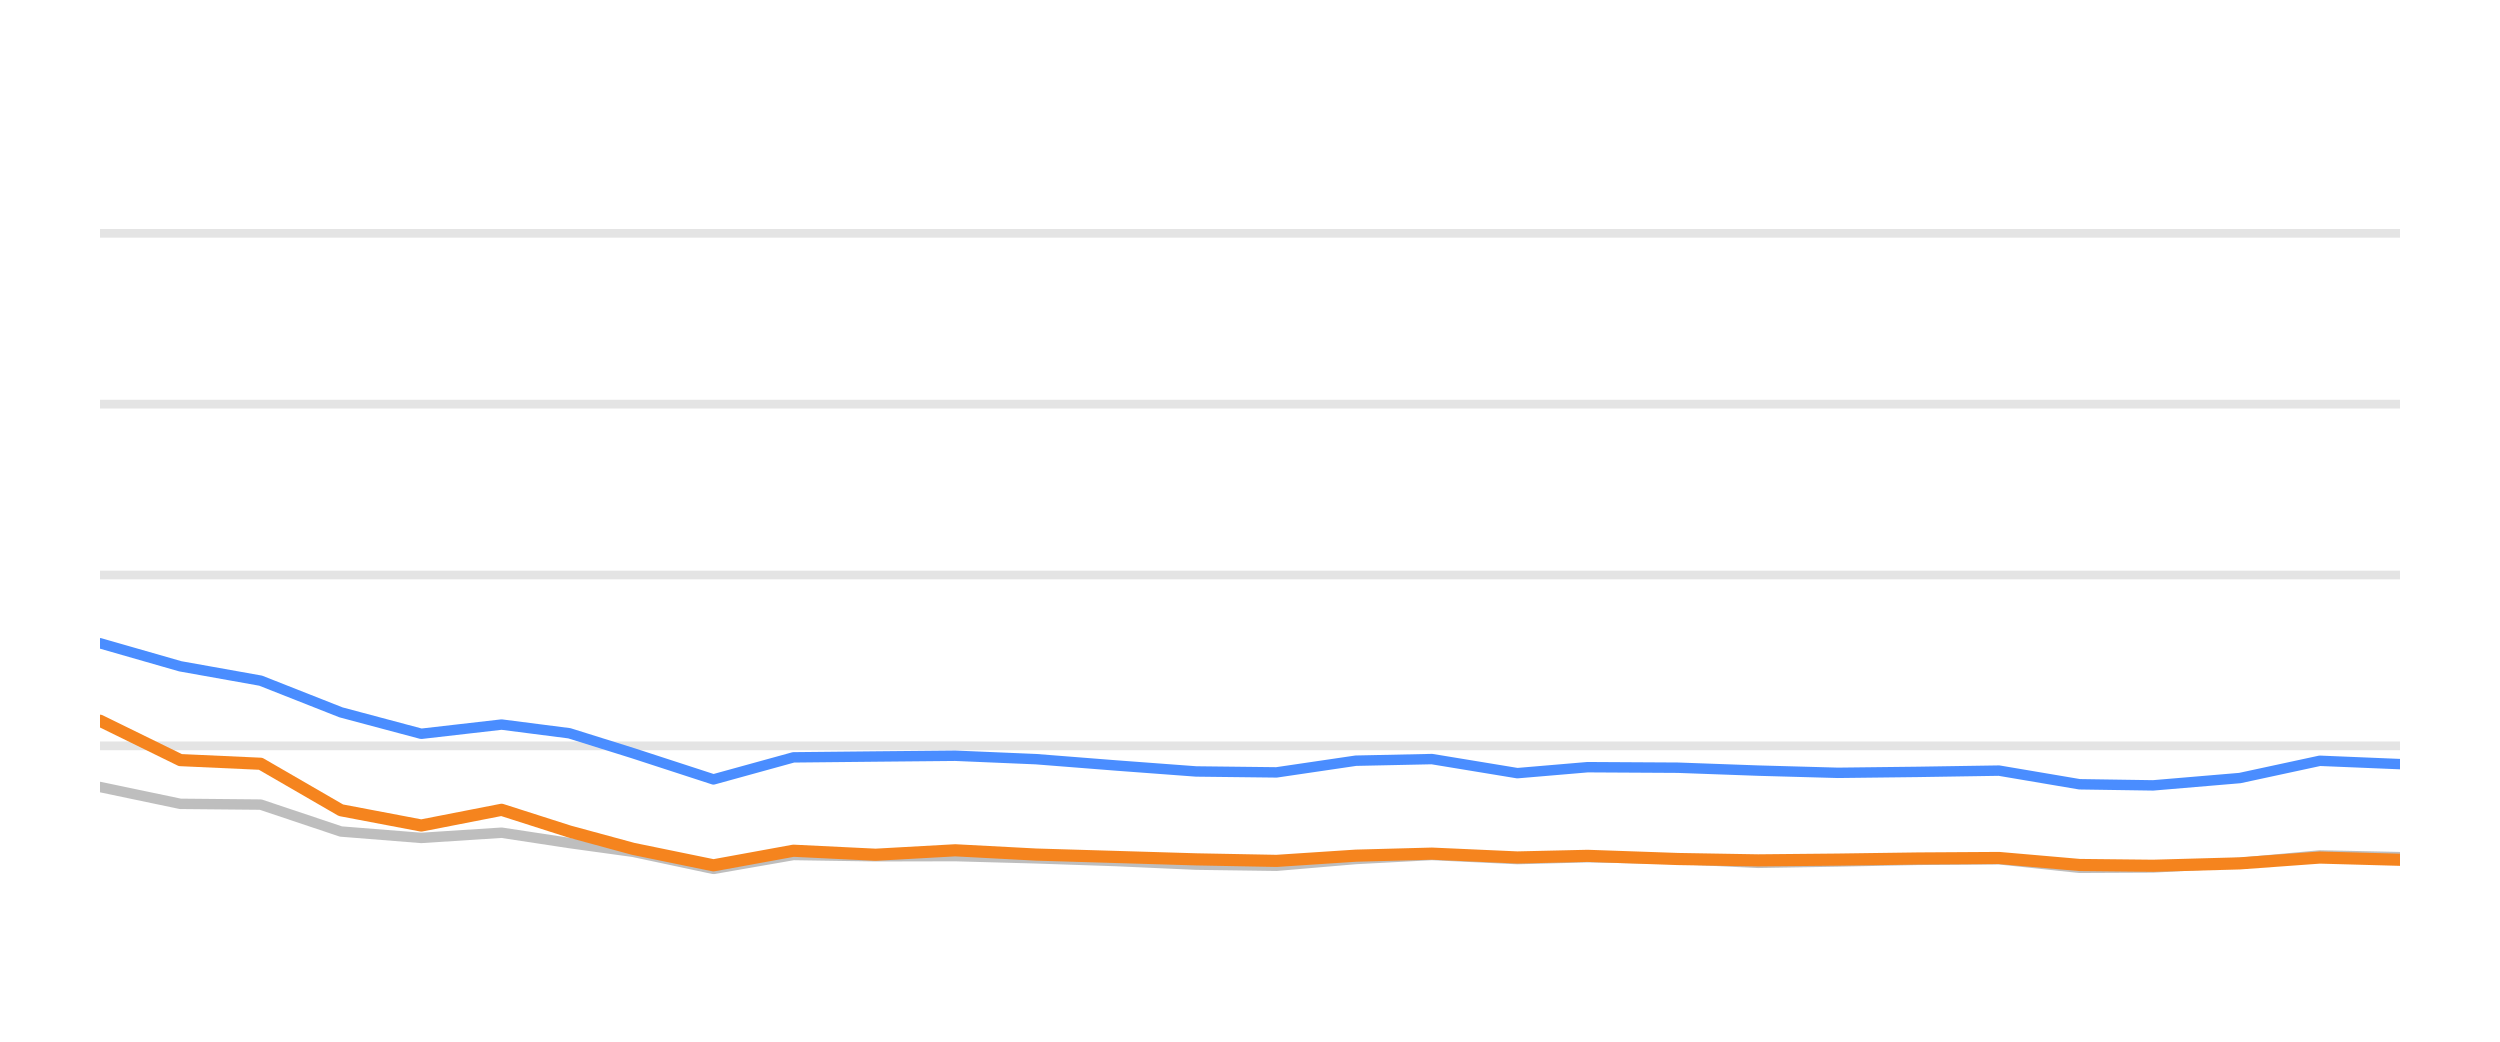
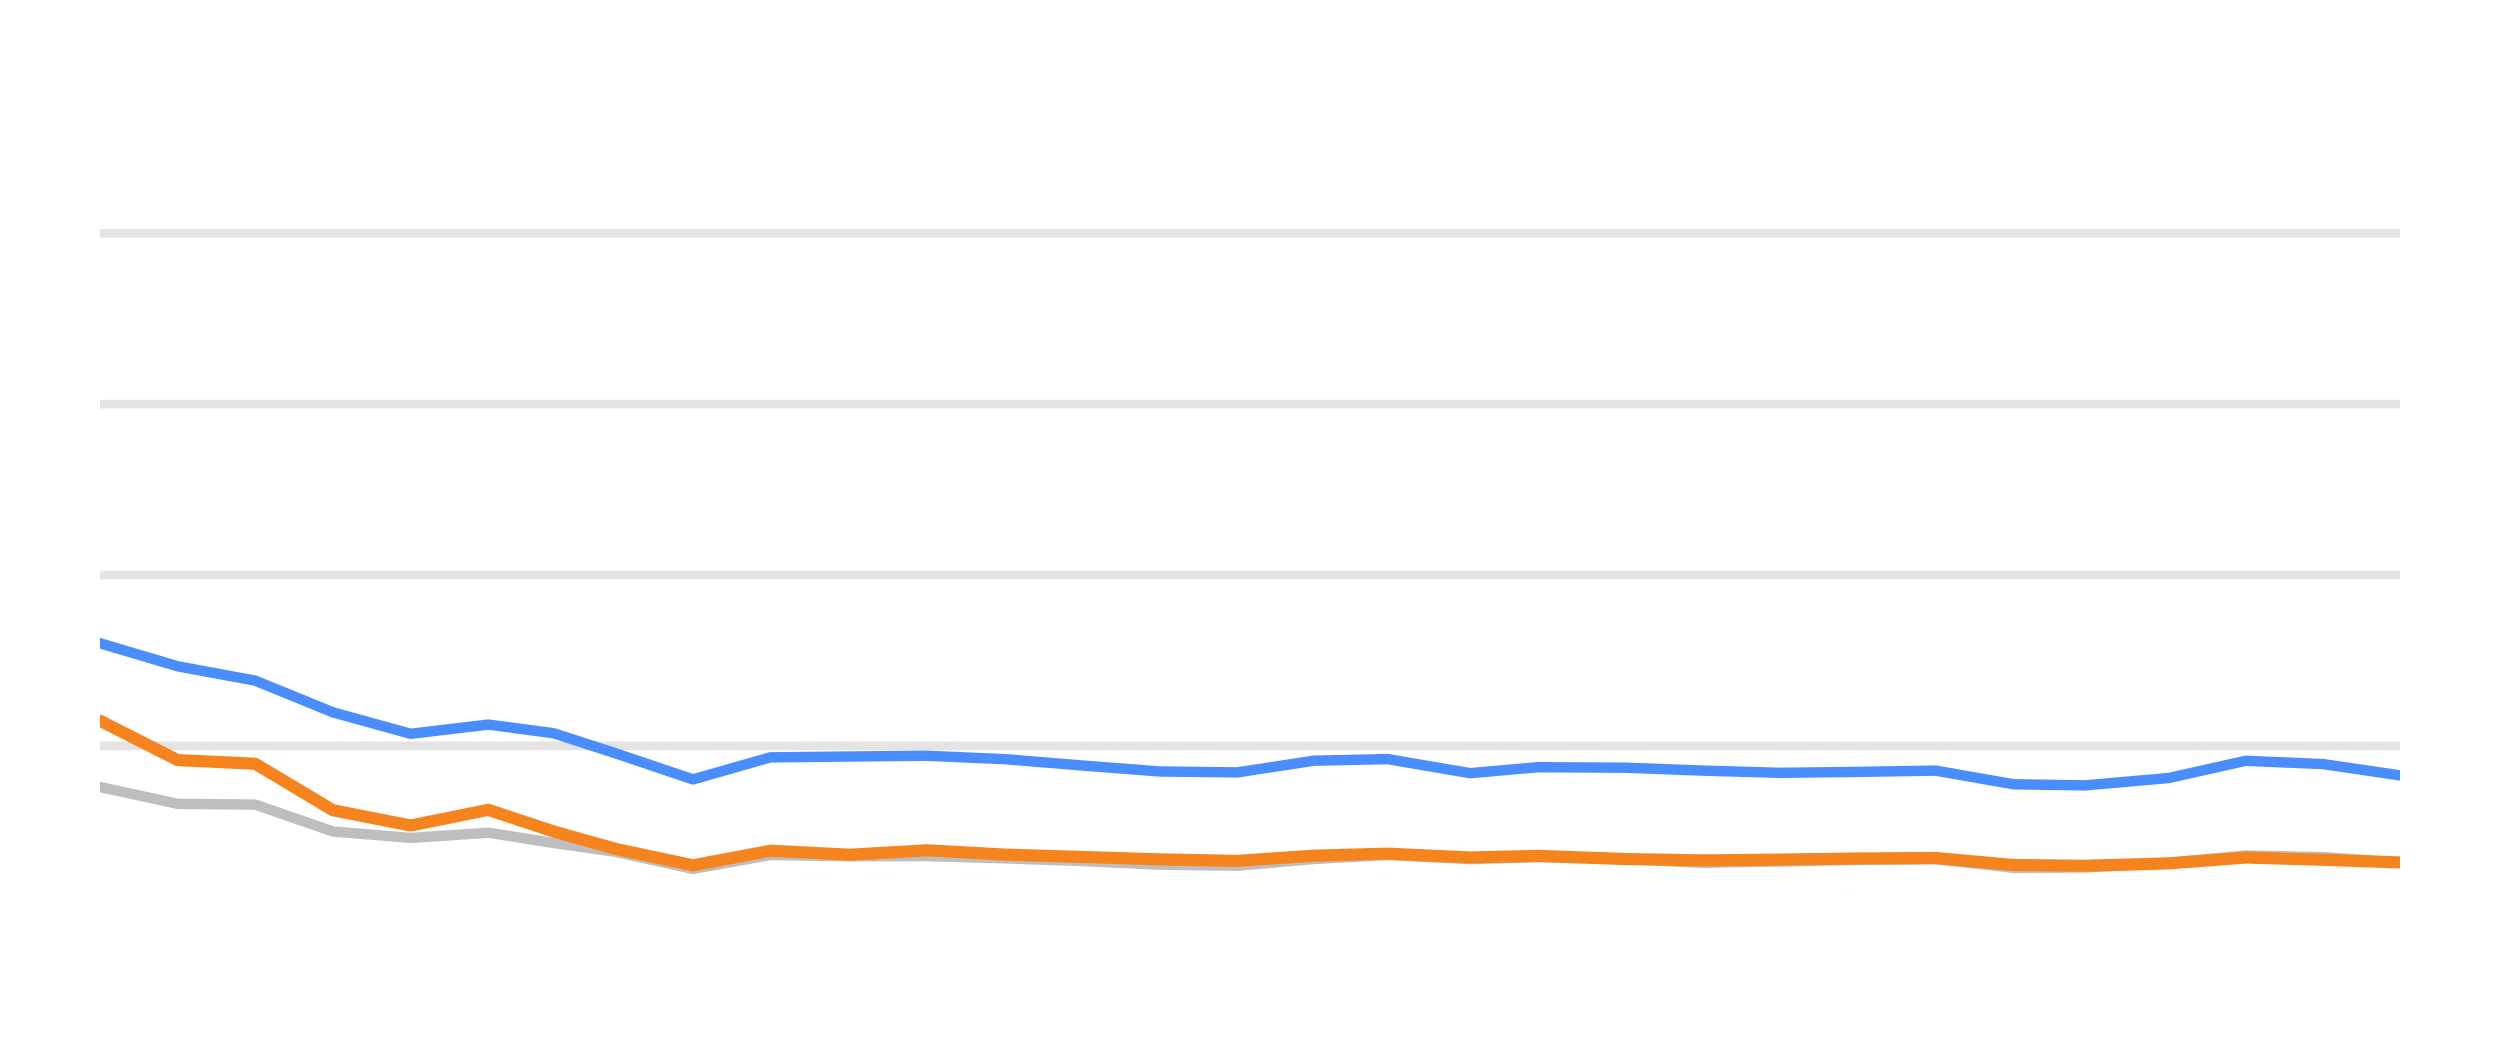
<svg xmlns="http://www.w3.org/2000/svg" width="144pt" height="60pt" viewBox="0 0 144 60" version="1.1">
  <defs>
    <style type="text/css">*{stroke-linejoin: round; stroke-linecap: butt}</style>
  </defs>
  <g id="figure_1">
    <g id="patch_1">
      <path d="M 0 60  L 144 60  L 144 0  L 0 0  L 0 60  z " style="fill: none; opacity: 0" />
    </g>
    <g id="axes_1">
      <g id="patch_2">
        <path d="M 5.76 52.8  L 138.24 52.8  L 138.24 3.6  L 5.76 3.6  L 5.76 52.8  z " style="fill: none" />
      </g>
      <g id="matplotlib.axis_1" />
      <g id="matplotlib.axis_2" />
      <g id="line2d_1">
-         <path d="M 5.76 42.96  L 138.24 42.96  " clip-path="url(#pba8f332ac1)" style="fill: none; stroke: #b2b2b2; stroke-opacity: 0.35; stroke-width: 0.5; stroke-linecap: square" />
+         <path d="M 5.76 42.96  L 138.24 42.96  " clip-path="url(#p68a3cd4709)" style="fill: none; stroke: #b2b2b2; stroke-opacity: 0.35; stroke-width: 0.5; stroke-linecap: square" />
      </g>
      <g id="line2d_2">
-         <path d="M 5.76 33.12  L 138.24 33.12  " clip-path="url(#pba8f332ac1)" style="fill: none; stroke: #b2b2b2; stroke-opacity: 0.35; stroke-width: 0.5; stroke-linecap: square" />
+         <path d="M 5.76 33.12  L 138.24 33.12  " clip-path="url(#p68a3cd4709)" style="fill: none; stroke: #b2b2b2; stroke-opacity: 0.35; stroke-width: 0.5; stroke-linecap: square" />
      </g>
      <g id="line2d_3">
-         <path d="M 5.76 23.28  L 138.24 23.28  " clip-path="url(#pba8f332ac1)" style="fill: none; stroke: #b2b2b2; stroke-opacity: 0.35; stroke-width: 0.5; stroke-linecap: square" />
+         <path d="M 5.76 23.28  L 138.24 23.28  " clip-path="url(#p68a3cd4709)" style="fill: none; stroke: #b2b2b2; stroke-opacity: 0.35; stroke-width: 0.5; stroke-linecap: square" />
      </g>
      <g id="line2d_4">
-         <path d="M 5.76 13.44  L 138.24 13.44  " clip-path="url(#pba8f332ac1)" style="fill: none; stroke: #b2b2b2; stroke-opacity: 0.35; stroke-width: 0.5; stroke-linecap: square" />
+         <path d="M 5.76 13.44  L 138.24 13.44  " clip-path="url(#p68a3cd4709)" style="fill: none; stroke: #b2b2b2; stroke-opacity: 0.35; stroke-width: 0.5; stroke-linecap: square" />
      </g>
      <g id="line2d_5">
-         <path d="M 5.76 45.331  L 10.386 46.301  L 15.012 46.345  L 19.638 47.895  L 24.264 48.264  L 28.89 47.964  L 32.796 48.559  L 36.472 49.066  L 41.096 50.05  L 45.702 49.248  L 50.434 49.322  L 55.022 49.312  L 59.675 49.44  L 64.291 49.597  L 68.9 49.804  L 73.525 49.868  L 78.096 49.479  L 82.478 49.248  L 87.4 49.484  L 91.445 49.376  L 96.645 49.479  L 101.266 49.7  L 105.865 49.622  L 110.463 49.528  L 115.142 49.494  L 119.782 49.986  L 124.017 49.966  L 129.017 49.7  L 133.623 49.272  L 138.24 49.371  " clip-path="url(#pba8f332ac1)" style="fill: none; stroke: #bebebe; stroke-width: 0.6; stroke-linecap: round" />
+         <path d="M 5.76 45.331  L 10.232 46.301  L 14.704 46.345  L 19.175 47.895  L 23.647 48.264  L 28.119 47.964  L 31.894 48.559  L 35.448 49.066  L 39.917 50.05  L 44.37 49.248  L 48.944 49.322  L 53.379 49.312  L 57.876 49.44  L 62.339 49.597  L 66.794 49.804  L 71.265 49.868  L 75.683 49.479  L 79.919 49.248  L 84.677 49.484  L 88.587 49.376  L 93.614 49.479  L 98.08 49.7  L 102.526 49.622  L 106.97 49.528  L 111.493 49.494  L 115.978 49.986  L 120.072 49.966  L 124.906 49.7  L 129.358 49.272  L 133.821 49.371  L 138.24 49.681  " clip-path="url(#p68a3cd4709)" style="fill: none; stroke: #bebebe; stroke-width: 0.6; stroke-linecap: round" />
      </g>
      <g id="line2d_6">
-         <path d="M 5.76 37.051  L 10.386 38.379  L 15.012 39.206  L 19.638 41.031  L 24.264 42.266  L 28.89 41.735  L 32.796 42.237  L 36.472 43.388  L 41.096 44.894  L 45.702 43.624  L 50.434 43.575  L 55.022 43.531  L 59.675 43.728  L 64.291 44.092  L 68.9 44.436  L 73.525 44.49  L 78.096 43.816  L 82.478 43.723  L 87.4 44.534  L 91.445 44.19  L 96.645 44.22  L 101.266 44.387  L 105.865 44.515  L 110.463 44.461  L 115.142 44.387  L 119.782 45.174  L 124.017 45.238  L 129.017 44.815  L 133.623 43.821  L 138.24 44.013  " clip-path="url(#pba8f332ac1)" style="fill: none; stroke: #4a8dff; stroke-width: 0.6; stroke-linecap: round" />
+         <path d="M 5.76 37.051  L 10.232 38.379  L 14.704 39.206  L 19.175 41.031  L 23.647 42.266  L 28.119 41.735  L 31.894 42.237  L 35.448 43.388  L 39.917 44.894  L 44.37 43.624  L 48.944 43.575  L 53.379 43.531  L 57.876 43.728  L 62.339 44.092  L 66.794 44.436  L 71.265 44.49  L 75.683 43.816  L 79.919 43.723  L 84.677 44.534  L 88.587 44.19  L 93.614 44.22  L 98.08 44.387  L 102.526 44.515  L 106.97 44.461  L 111.493 44.387  L 115.978 45.174  L 120.072 45.238  L 124.906 44.815  L 129.358 43.821  L 133.821 44.013  L 138.24 44.662  " clip-path="url(#p68a3cd4709)" style="fill: none; stroke: #4a8dff; stroke-width: 0.6; stroke-linecap: round" />
      </g>
      <g id="line2d_7">
-         <path d="M 5.76 41.514  L 10.386 43.782  L 15.012 43.993  L 19.638 46.67  L 24.264 47.55  L 28.89 46.645  L 32.796 47.895  L 36.472 48.894  L 41.096 49.843  L 45.702 49.002  L 50.434 49.233  L 55.022 48.977  L 59.675 49.223  L 64.291 49.361  L 68.9 49.499  L 73.525 49.587  L 78.096 49.287  L 82.478 49.169  L 87.4 49.39  L 91.445 49.297  L 96.645 49.479  L 101.266 49.558  L 105.865 49.513  L 110.463 49.449  L 115.142 49.42  L 119.782 49.823  L 124.017 49.868  L 129.017 49.73  L 133.623 49.395  L 138.24 49.523  " clip-path="url(#pba8f332ac1)" style="fill: none; stroke: #f5841e; stroke-width: 0.7; stroke-linecap: round" />
+         <path d="M 5.76 41.514  L 10.232 43.782  L 14.704 43.993  L 19.175 46.67  L 23.647 47.55  L 28.119 46.645  L 31.894 47.895  L 35.448 48.894  L 39.917 49.843  L 44.37 49.002  L 48.944 49.233  L 53.379 48.977  L 57.876 49.223  L 62.339 49.361  L 66.794 49.499  L 71.265 49.587  L 75.683 49.287  L 79.919 49.169  L 84.677 49.39  L 88.587 49.297  L 93.614 49.479  L 98.08 49.558  L 102.526 49.513  L 106.97 49.449  L 111.493 49.42  L 115.978 49.823  L 120.072 49.868  L 124.906 49.73  L 129.358 49.395  L 133.821 49.523  L 138.24 49.676  " clip-path="url(#p68a3cd4709)" style="fill: none; stroke: #f5841e; stroke-width: 0.7; stroke-linecap: round" />
      </g>
    </g>
  </g>
  <defs>
-     <clipPath id="pba8f332ac1">
+     <clipPath id="p68a3cd4709">
      <rect x="5.76" y="3.6" width="132.48" height="49.2" />
    </clipPath>
  </defs>
</svg>
